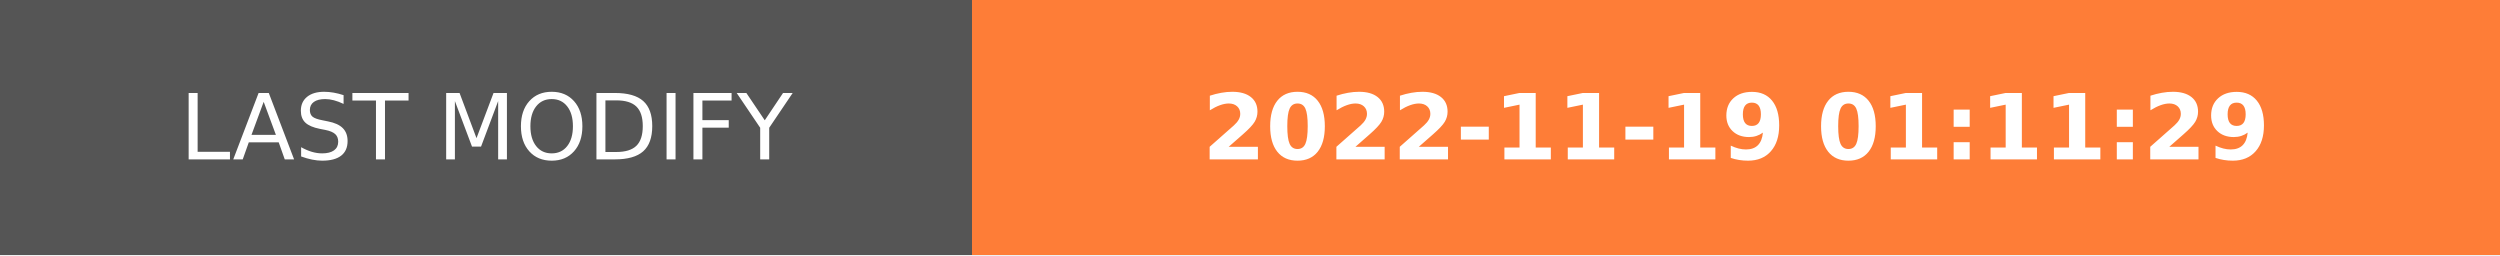
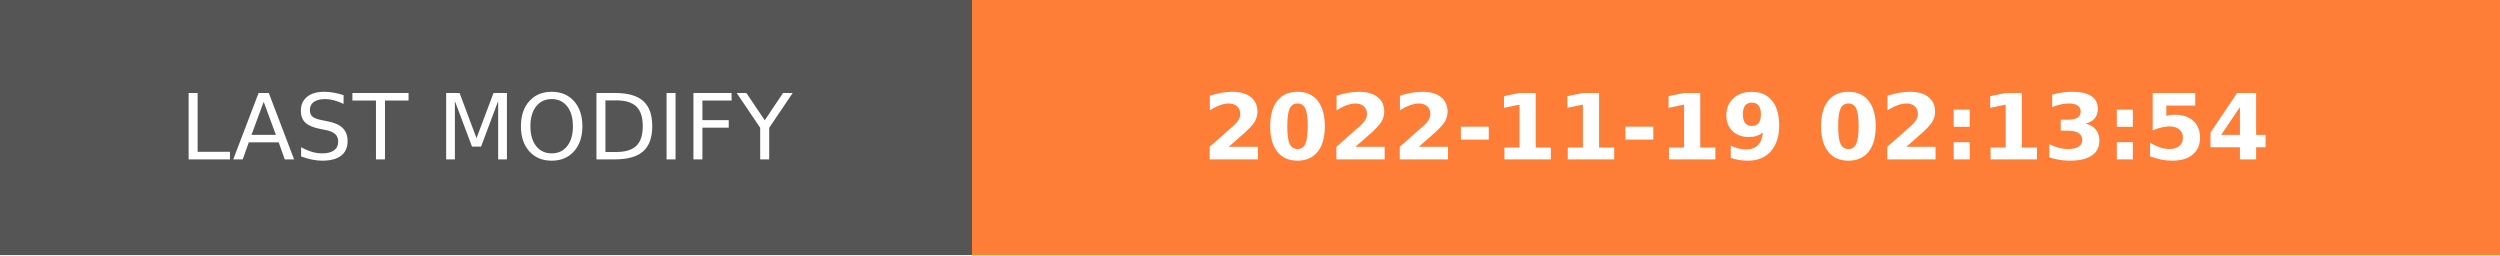
- <svg xmlns="http://www.w3.org/2000/svg" width="274.5" height="28" role="img" aria-label="LAST MODIFY: 2022-11-19 01:11:29">
+ <svg xmlns="http://www.w3.org/2000/svg" width="274.5" height="28" role="img" aria-label="LAST MODIFY: 2022-11-19 02:13:54">
  <g shape-rendering="crispEdges">
    <rect width="106.75" height="28" fill="#555" />
    <rect x="106.75" width="167.75" height="28" fill="#fe7d37" />
  </g>
  <g fill="#fff" text-anchor="middle" font-family="Verdana,Geneva,DejaVu Sans,sans-serif" text-rendering="geometricPrecision" font-size="100">
    <text transform="scale(.1)" x="533.75" y="175" textLength="827.5" fill="#fff">LAST MODIFY</text>
-     <text transform="scale(.1)" x="1906.25" y="175" textLength="1437.5" fill="#fff" font-weight="bold">2022-11-19 01:11:29</text>
+     <text transform="scale(.1)" x="1906.25" y="175" textLength="1437.5" fill="#fff" font-weight="bold">2022-11-19 02:13:54</text>
  </g>
</svg>
